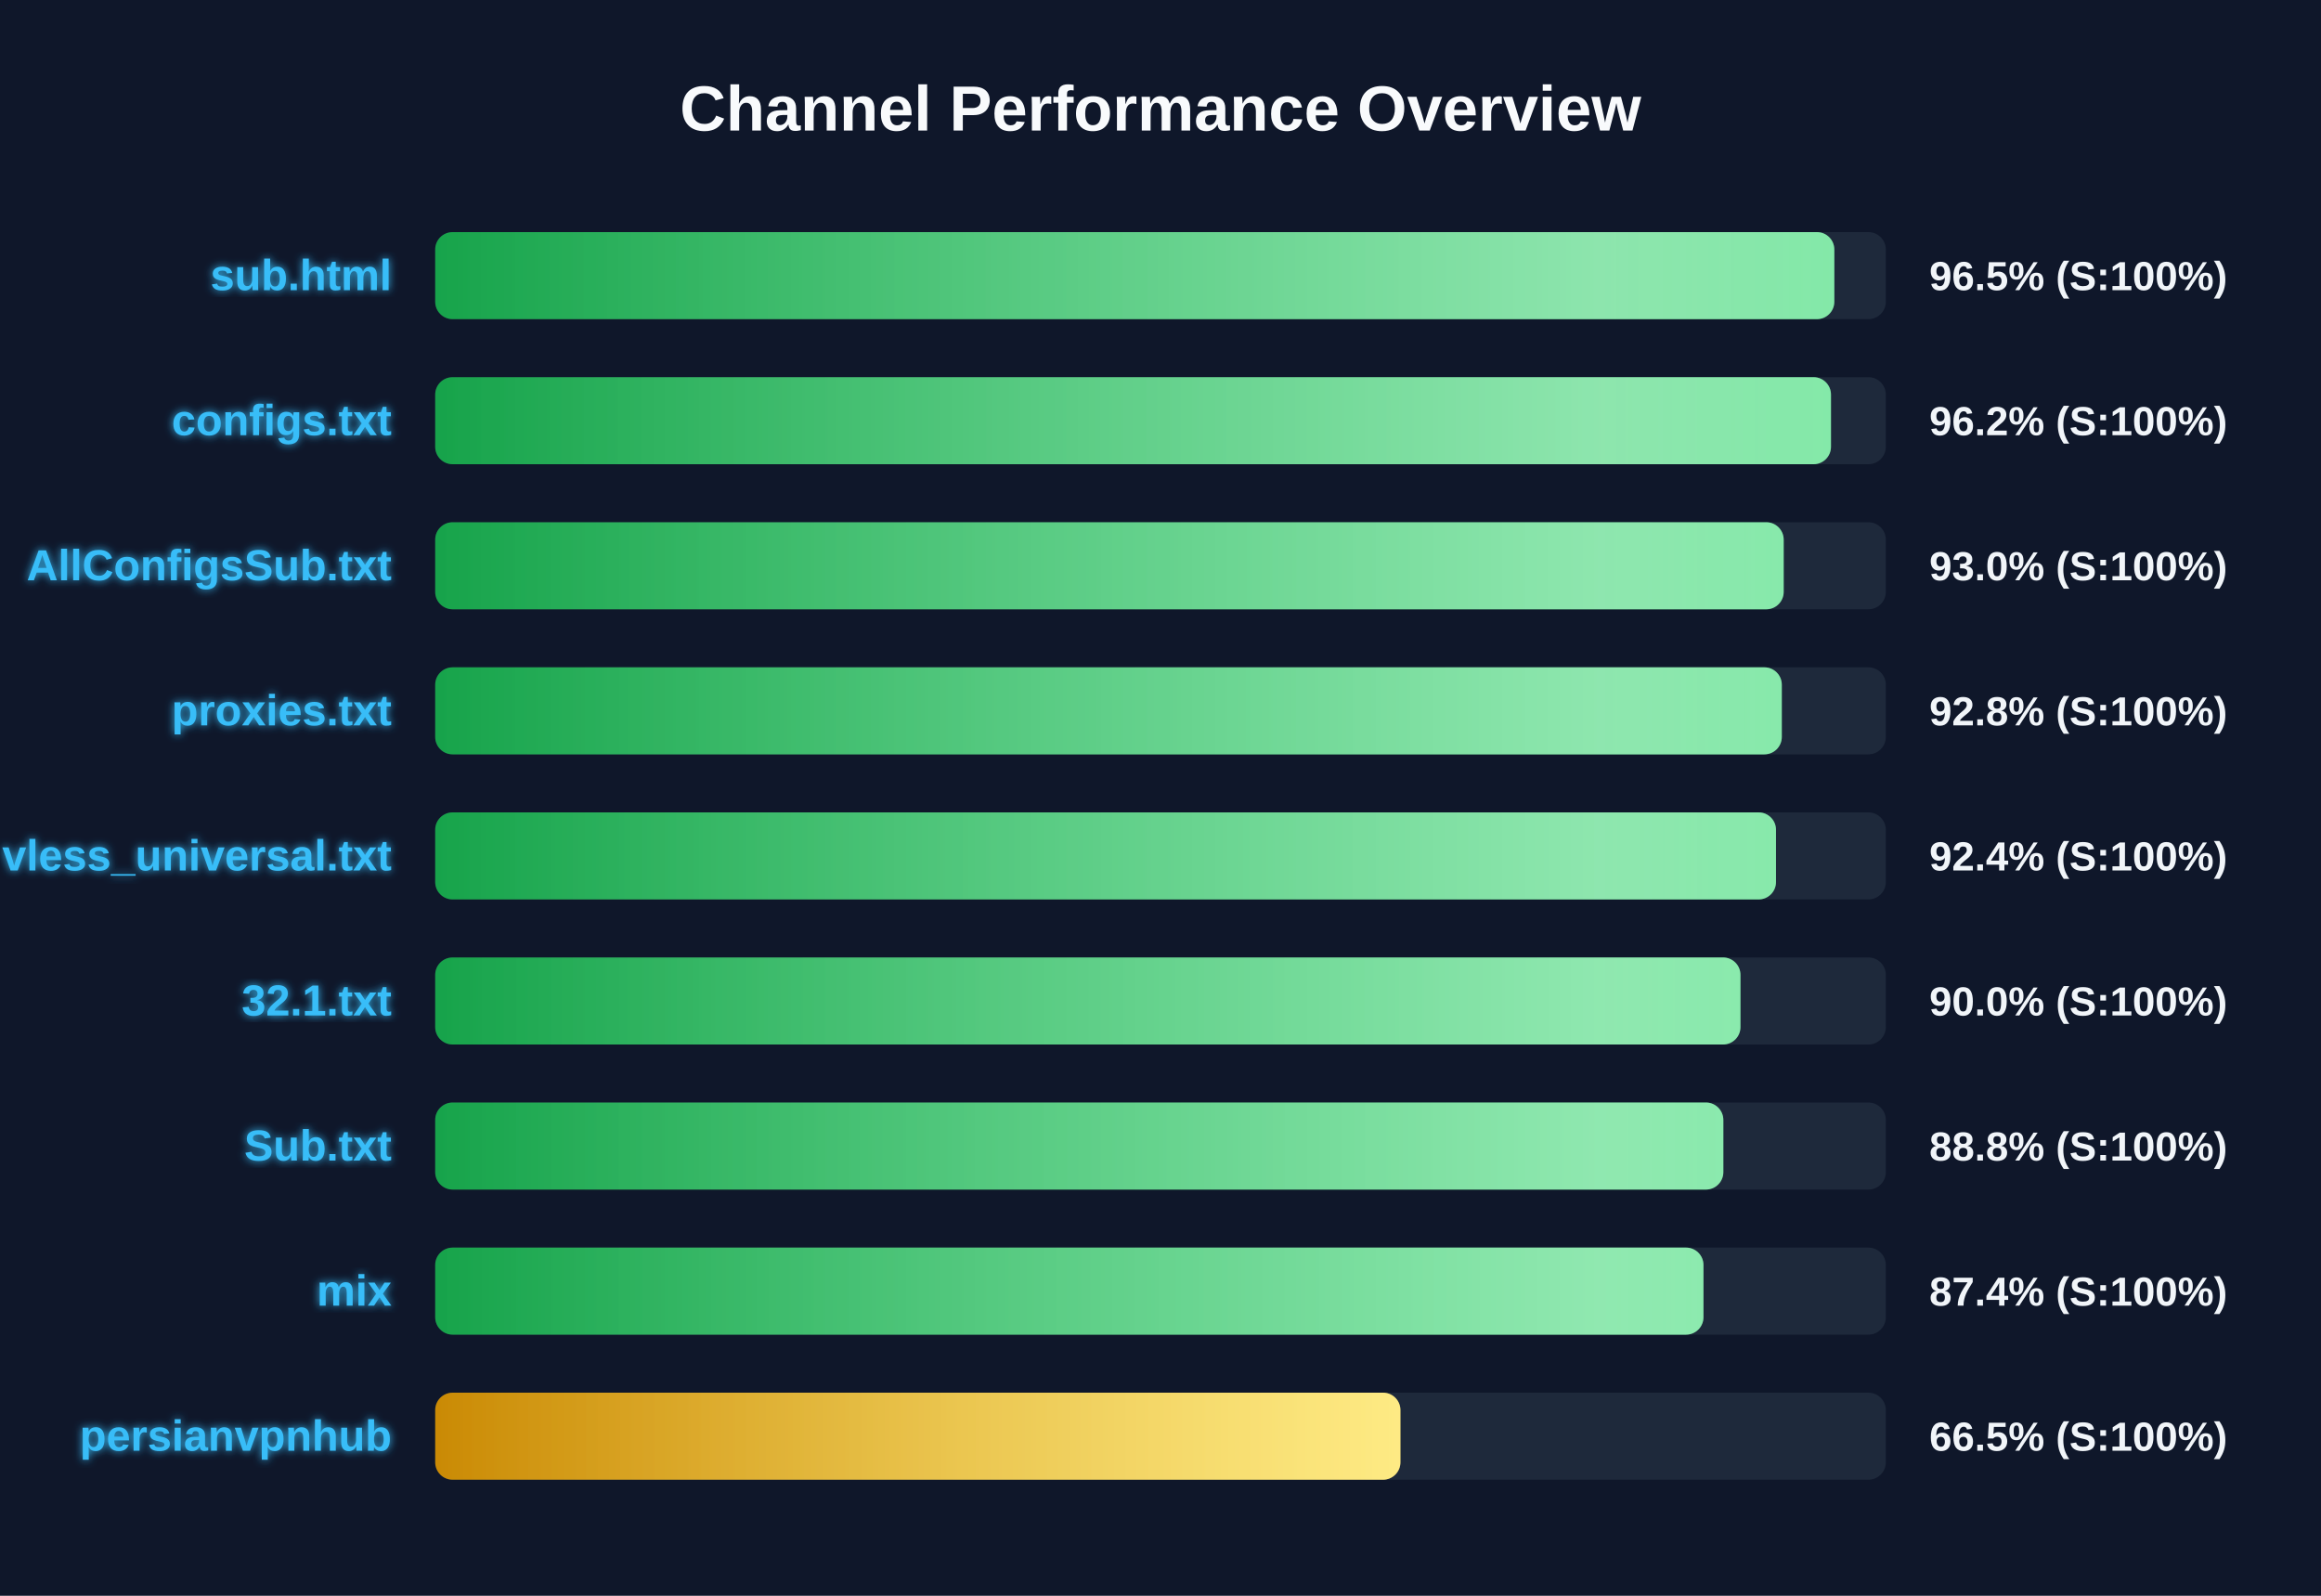
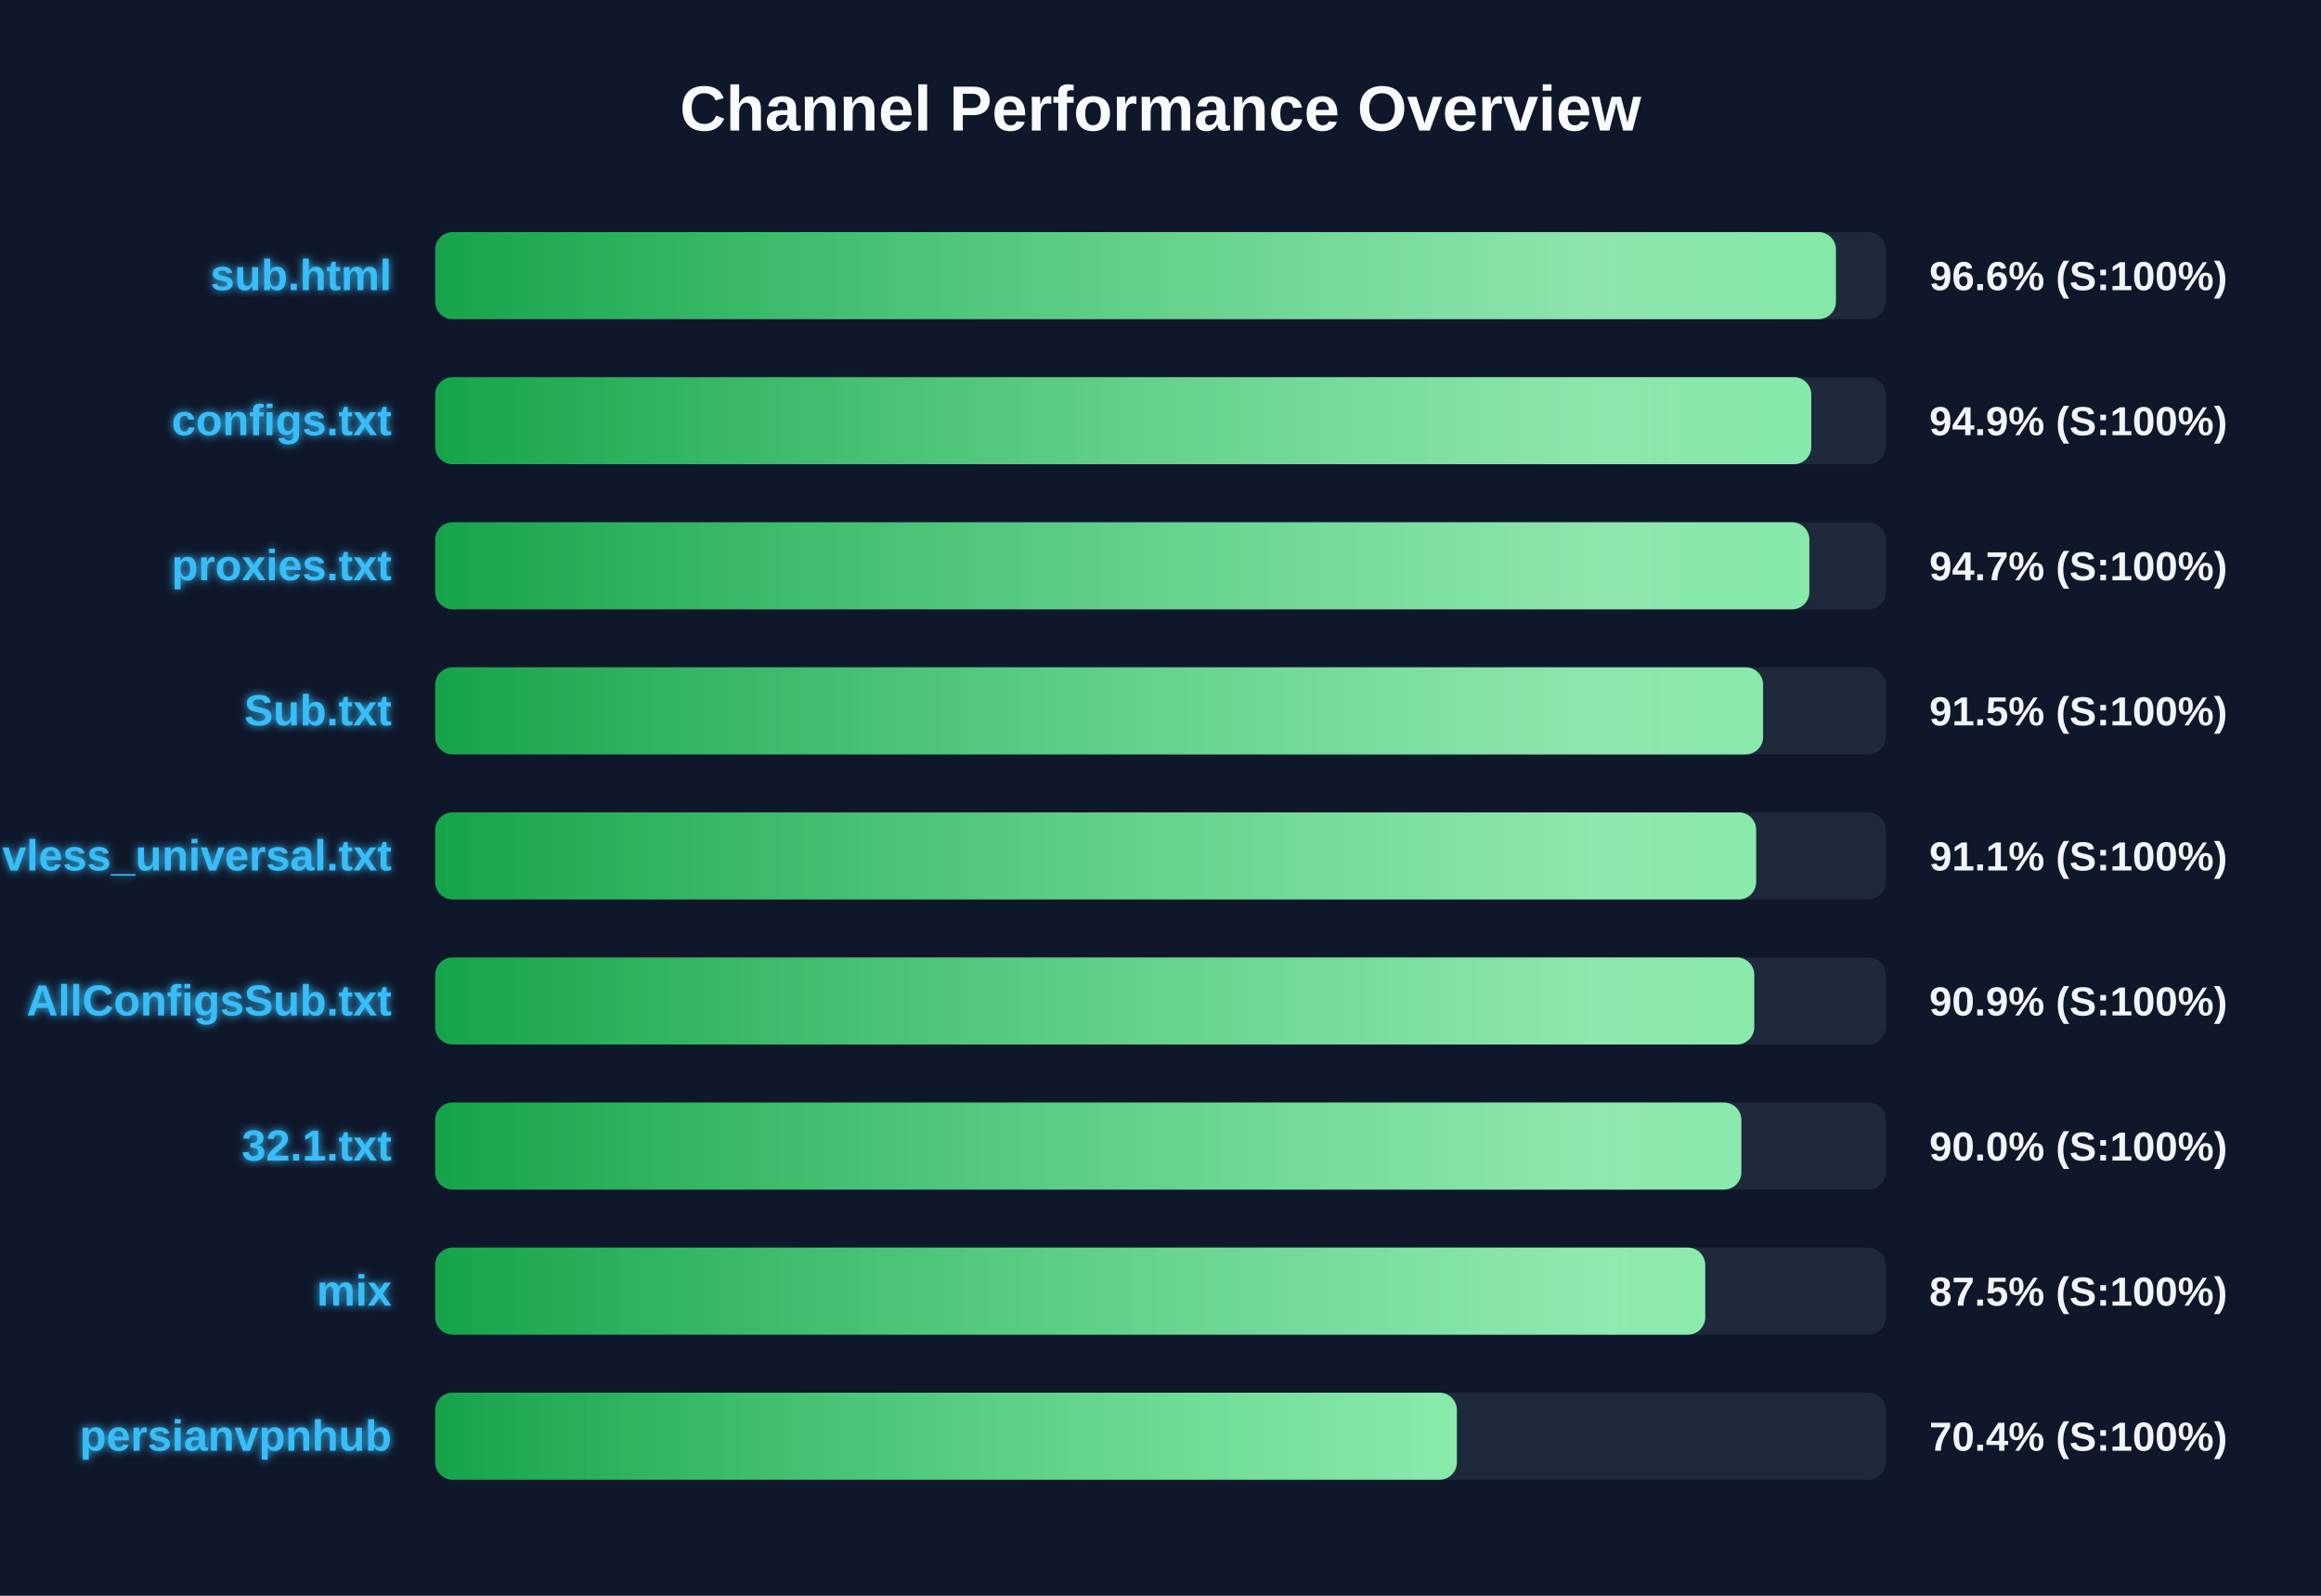
<svg xmlns="http://www.w3.org/2000/svg" width="800" height="550" version="1.1">
  <defs>
    <linearGradient id="grad-green" x1="0%" y1="0%" x2="100%" y2="0%">
      <stop offset="0%" stop-color="#16a34a" />
      <stop offset="100%" stop-color="#4ade80" />
    </linearGradient>
    <linearGradient id="grad-yellow" x1="0%" y1="0%" x2="100%" y2="0%">
      <stop offset="0%" stop-color="#ca8a04" />
      <stop offset="100%" stop-color="#fde047" />
    </linearGradient>
    <linearGradient id="grad-red" x1="0%" y1="0%" x2="100%" y2="0%">
      <stop offset="0%" stop-color="#dc2626" />
      <stop offset="100%" stop-color="#f87171" />
    </linearGradient>
    <linearGradient id="shimmer" x1="0%" y1="0%" x2="100%" y2="0%">
      <stop offset="0%" stop-color="rgba(255,255,255,0)" />
      <stop offset="50%" stop-color="rgba(255,255,255,0.4)" />
      <stop offset="100%" stop-color="rgba(255,255,255,0)" />
    </linearGradient>
    <filter id="glow" x="-20%" y="-20%" width="140%" height="140%">
      <feGaussianBlur stdDeviation="1.5" result="blur" />
      <feComposite in="SourceGraphic" in2="blur" operator="over" />
    </filter>
  </defs>
  <style>
        .bg-rect { fill: #0f172a; }
        .title { font: bold 22px 'Segoe UI', Arial, sans-serif; fill: #f8fafc; }
        .row { font: bold 15px 'Segoe UI', Arial, sans-serif; fill: #38bdf8; filter: url(#glow); }
        .score { font: bold 14px 'Segoe UI', Arial, sans-serif; fill: #f1f5f9; }
        @keyframes shimmer-anim {
            0% { transform: translateX(-100%); }
            100% { transform: translateX(200%); }
        }
        .shimmer-rect {
            animation: shimmer-anim 2.5s infinite linear;
        }
    </style>
  <rect width="100%" height="100%" class="bg-rect" />
  <text x="400" y="45" text-anchor="middle" class="title">Channel Performance Overview</text>
  <rect x="150" y="80" width="500" height="30" fill="#1e293b" rx="6" />
  <clipPath id="clip-0">
-     <rect x="150" y="80" width="482.25" height="30" rx="6" />
+     <rect x="150" y="80" width="482.8" height="30" rx="6" />
  </clipPath>
-   <rect x="150" y="80" width="482.25" height="30" fill="url(#grad-green)" rx="6" />
+   <rect x="150" y="80" width="482.8" height="30" fill="url(#grad-green)" rx="6" />
  <g clip-path="url(#clip-0)">
    <rect x="150" y="80" width="100%" height="30" fill="url(#shimmer)" class="shimmer-rect" />
  </g>
  <text x="135" y="100" text-anchor="end" class="row">sub.html</text>
-   <text x="665" y="100" text-anchor="start" class="score">96.5% (S:100%)</text>
+   <text x="665" y="100" text-anchor="start" class="score">96.6% (S:100%)</text>
  <rect x="150" y="130" width="500" height="30" fill="#1e293b" rx="6" />
  <clipPath id="clip-1">
-     <rect x="150" y="130" width="481.1" height="30" rx="6" />
+     <rect x="150" y="130" width="474.3" height="30" rx="6" />
  </clipPath>
-   <rect x="150" y="130" width="481.1" height="30" fill="url(#grad-green)" rx="6" />
+   <rect x="150" y="130" width="474.3" height="30" fill="url(#grad-green)" rx="6" />
  <g clip-path="url(#clip-1)">
    <rect x="150" y="130" width="100%" height="30" fill="url(#shimmer)" class="shimmer-rect" />
  </g>
  <text x="135" y="150" text-anchor="end" class="row">configs.txt</text>
-   <text x="665" y="150" text-anchor="start" class="score">96.2% (S:100%)</text>
+   <text x="665" y="150" text-anchor="start" class="score">94.9% (S:100%)</text>
  <rect x="150" y="180" width="500" height="30" fill="#1e293b" rx="6" />
  <clipPath id="clip-2">
-     <rect x="150" y="180" width="464.8" height="30" rx="6" />
+     <rect x="150" y="180" width="473.65" height="30" rx="6" />
  </clipPath>
-   <rect x="150" y="180" width="464.8" height="30" fill="url(#grad-green)" rx="6" />
+   <rect x="150" y="180" width="473.65" height="30" fill="url(#grad-green)" rx="6" />
  <g clip-path="url(#clip-2)">
    <rect x="150" y="180" width="100%" height="30" fill="url(#shimmer)" class="shimmer-rect" />
  </g>
-   <text x="135" y="200" text-anchor="end" class="row">AllConfigsSub.txt</text>
-   <text x="665" y="200" text-anchor="start" class="score">93.0% (S:100%)</text>
+   <text x="135" y="200" text-anchor="end" class="row">proxies.txt</text>
+   <text x="665" y="200" text-anchor="start" class="score">94.7% (S:100%)</text>
  <rect x="150" y="230" width="500" height="30" fill="#1e293b" rx="6" />
  <clipPath id="clip-3">
-     <rect x="150" y="230" width="464.15" height="30" rx="6" />
+     <rect x="150" y="230" width="457.7" height="30" rx="6" />
  </clipPath>
-   <rect x="150" y="230" width="464.15" height="30" fill="url(#grad-green)" rx="6" />
+   <rect x="150" y="230" width="457.7" height="30" fill="url(#grad-green)" rx="6" />
  <g clip-path="url(#clip-3)">
    <rect x="150" y="230" width="100%" height="30" fill="url(#shimmer)" class="shimmer-rect" />
  </g>
-   <text x="135" y="250" text-anchor="end" class="row">proxies.txt</text>
-   <text x="665" y="250" text-anchor="start" class="score">92.8% (S:100%)</text>
+   <text x="135" y="250" text-anchor="end" class="row">Sub.txt</text>
+   <text x="665" y="250" text-anchor="start" class="score">91.5% (S:100%)</text>
  <rect x="150" y="280" width="500" height="30" fill="#1e293b" rx="6" />
  <clipPath id="clip-4">
-     <rect x="150" y="280" width="462.15" height="30" rx="6" />
+     <rect x="150" y="280" width="455.3" height="30" rx="6" />
  </clipPath>
-   <rect x="150" y="280" width="462.15" height="30" fill="url(#grad-green)" rx="6" />
+   <rect x="150" y="280" width="455.3" height="30" fill="url(#grad-green)" rx="6" />
  <g clip-path="url(#clip-4)">
    <rect x="150" y="280" width="100%" height="30" fill="url(#shimmer)" class="shimmer-rect" />
  </g>
  <text x="135" y="300" text-anchor="end" class="row">vless_universal.txt</text>
-   <text x="665" y="300" text-anchor="start" class="score">92.4% (S:100%)</text>
+   <text x="665" y="300" text-anchor="start" class="score">91.1% (S:100%)</text>
  <rect x="150" y="330" width="500" height="30" fill="#1e293b" rx="6" />
  <clipPath id="clip-5">
-     <rect x="150" y="330" width="449.9" height="30" rx="6" />
+     <rect x="150" y="330" width="454.65" height="30" rx="6" />
  </clipPath>
-   <rect x="150" y="330" width="449.9" height="30" fill="url(#grad-green)" rx="6" />
+   <rect x="150" y="330" width="454.65" height="30" fill="url(#grad-green)" rx="6" />
  <g clip-path="url(#clip-5)">
    <rect x="150" y="330" width="100%" height="30" fill="url(#shimmer)" class="shimmer-rect" />
  </g>
-   <text x="135" y="350" text-anchor="end" class="row">32.1.txt</text>
-   <text x="665" y="350" text-anchor="start" class="score">90.0% (S:100%)</text>
+   <text x="135" y="350" text-anchor="end" class="row">AllConfigsSub.txt</text>
+   <text x="665" y="350" text-anchor="start" class="score">90.9% (S:100%)</text>
  <rect x="150" y="380" width="500" height="30" fill="#1e293b" rx="6" />
  <clipPath id="clip-6">
-     <rect x="150" y="380" width="444.0" height="30" rx="6" />
+     <rect x="150" y="380" width="450.2" height="30" rx="6" />
  </clipPath>
-   <rect x="150" y="380" width="444.0" height="30" fill="url(#grad-green)" rx="6" />
+   <rect x="150" y="380" width="450.2" height="30" fill="url(#grad-green)" rx="6" />
  <g clip-path="url(#clip-6)">
    <rect x="150" y="380" width="100%" height="30" fill="url(#shimmer)" class="shimmer-rect" />
  </g>
-   <text x="135" y="400" text-anchor="end" class="row">Sub.txt</text>
-   <text x="665" y="400" text-anchor="start" class="score">88.8% (S:100%)</text>
+   <text x="135" y="400" text-anchor="end" class="row">32.1.txt</text>
+   <text x="665" y="400" text-anchor="start" class="score">90.0% (S:100%)</text>
  <rect x="150" y="430" width="500" height="30" fill="#1e293b" rx="6" />
  <clipPath id="clip-7">
-     <rect x="150" y="430" width="437.15" height="30" rx="6" />
+     <rect x="150" y="430" width="437.75" height="30" rx="6" />
  </clipPath>
-   <rect x="150" y="430" width="437.15" height="30" fill="url(#grad-green)" rx="6" />
+   <rect x="150" y="430" width="437.75" height="30" fill="url(#grad-green)" rx="6" />
  <g clip-path="url(#clip-7)">
    <rect x="150" y="430" width="100%" height="30" fill="url(#shimmer)" class="shimmer-rect" />
  </g>
  <text x="135" y="450" text-anchor="end" class="row">mix</text>
-   <text x="665" y="450" text-anchor="start" class="score">87.4% (S:100%)</text>
+   <text x="665" y="450" text-anchor="start" class="score">87.5% (S:100%)</text>
  <rect x="150" y="480" width="500" height="30" fill="#1e293b" rx="6" />
  <clipPath id="clip-8">
-     <rect x="150" y="480" width="332.7" height="30" rx="6" />
+     <rect x="150" y="480" width="352.15" height="30" rx="6" />
  </clipPath>
-   <rect x="150" y="480" width="332.7" height="30" fill="url(#grad-yellow)" rx="6" />
+   <rect x="150" y="480" width="352.15" height="30" fill="url(#grad-green)" rx="6" />
  <g clip-path="url(#clip-8)">
    <rect x="150" y="480" width="100%" height="30" fill="url(#shimmer)" class="shimmer-rect" />
  </g>
  <text x="135" y="500" text-anchor="end" class="row">persianvpnhub</text>
-   <text x="665" y="500" text-anchor="start" class="score">66.5% (S:100%)</text>
+   <text x="665" y="500" text-anchor="start" class="score">70.4% (S:100%)</text>
</svg>
